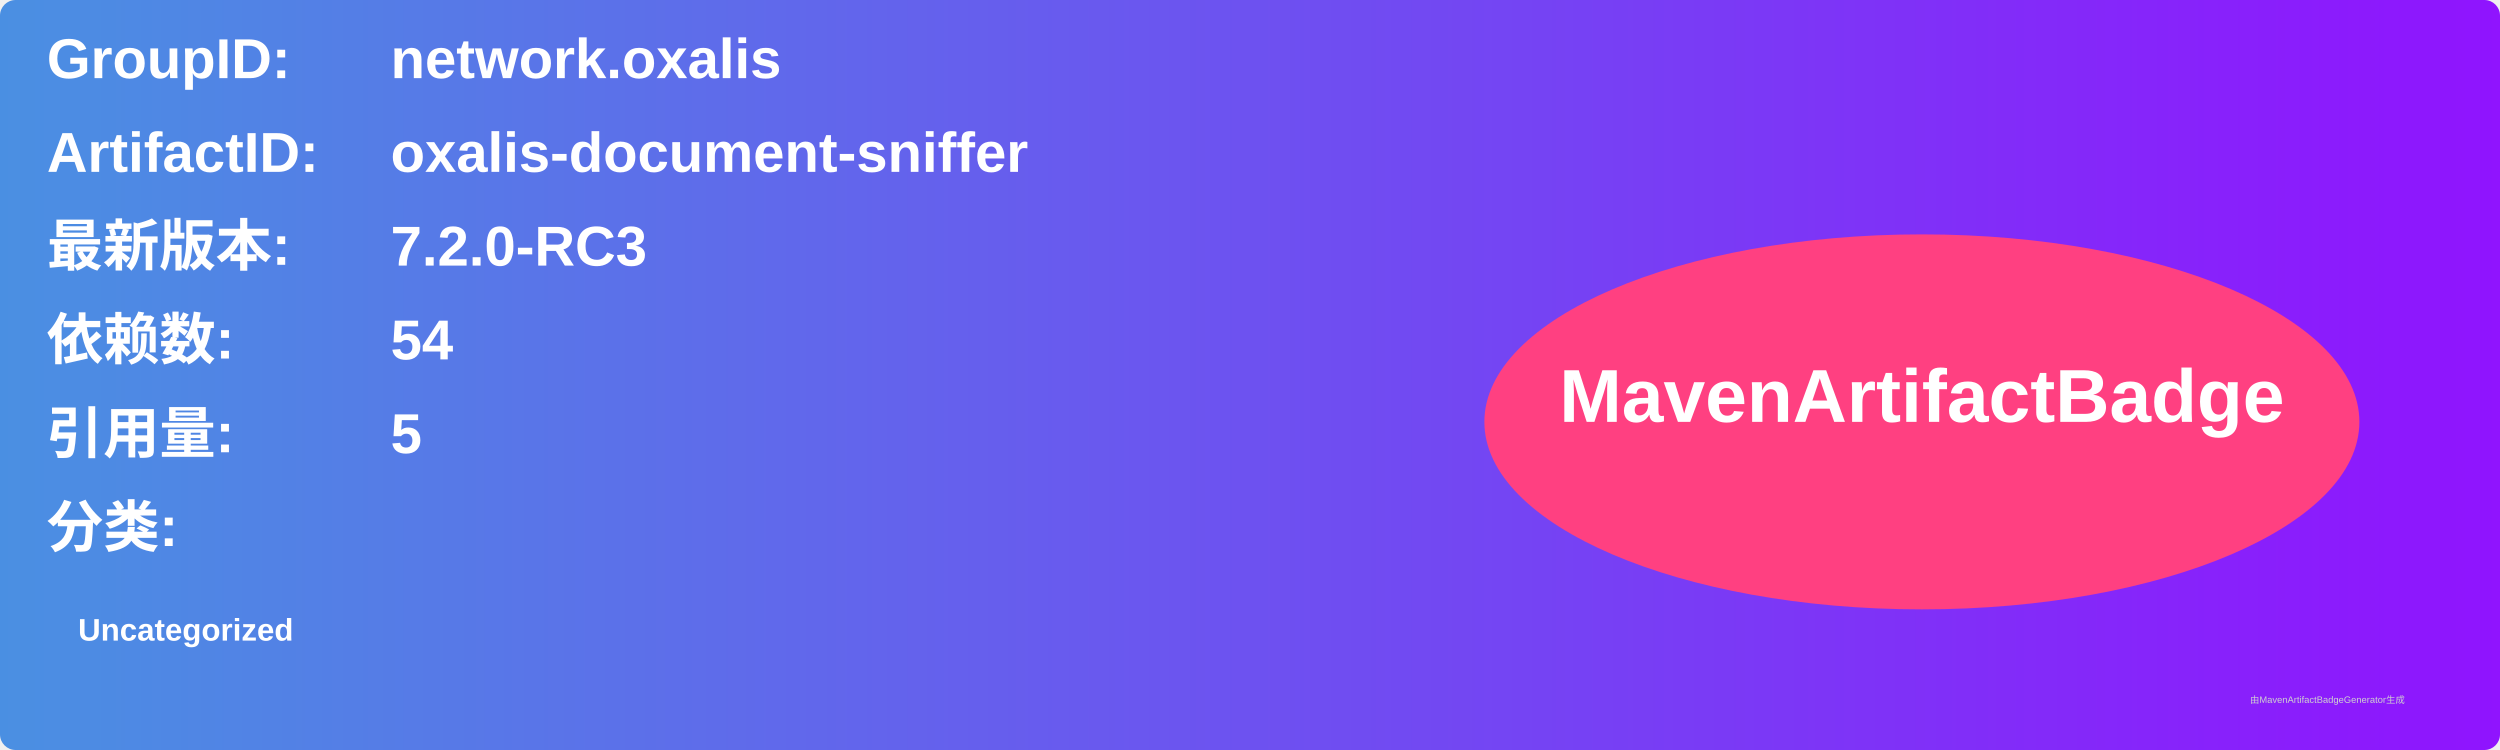
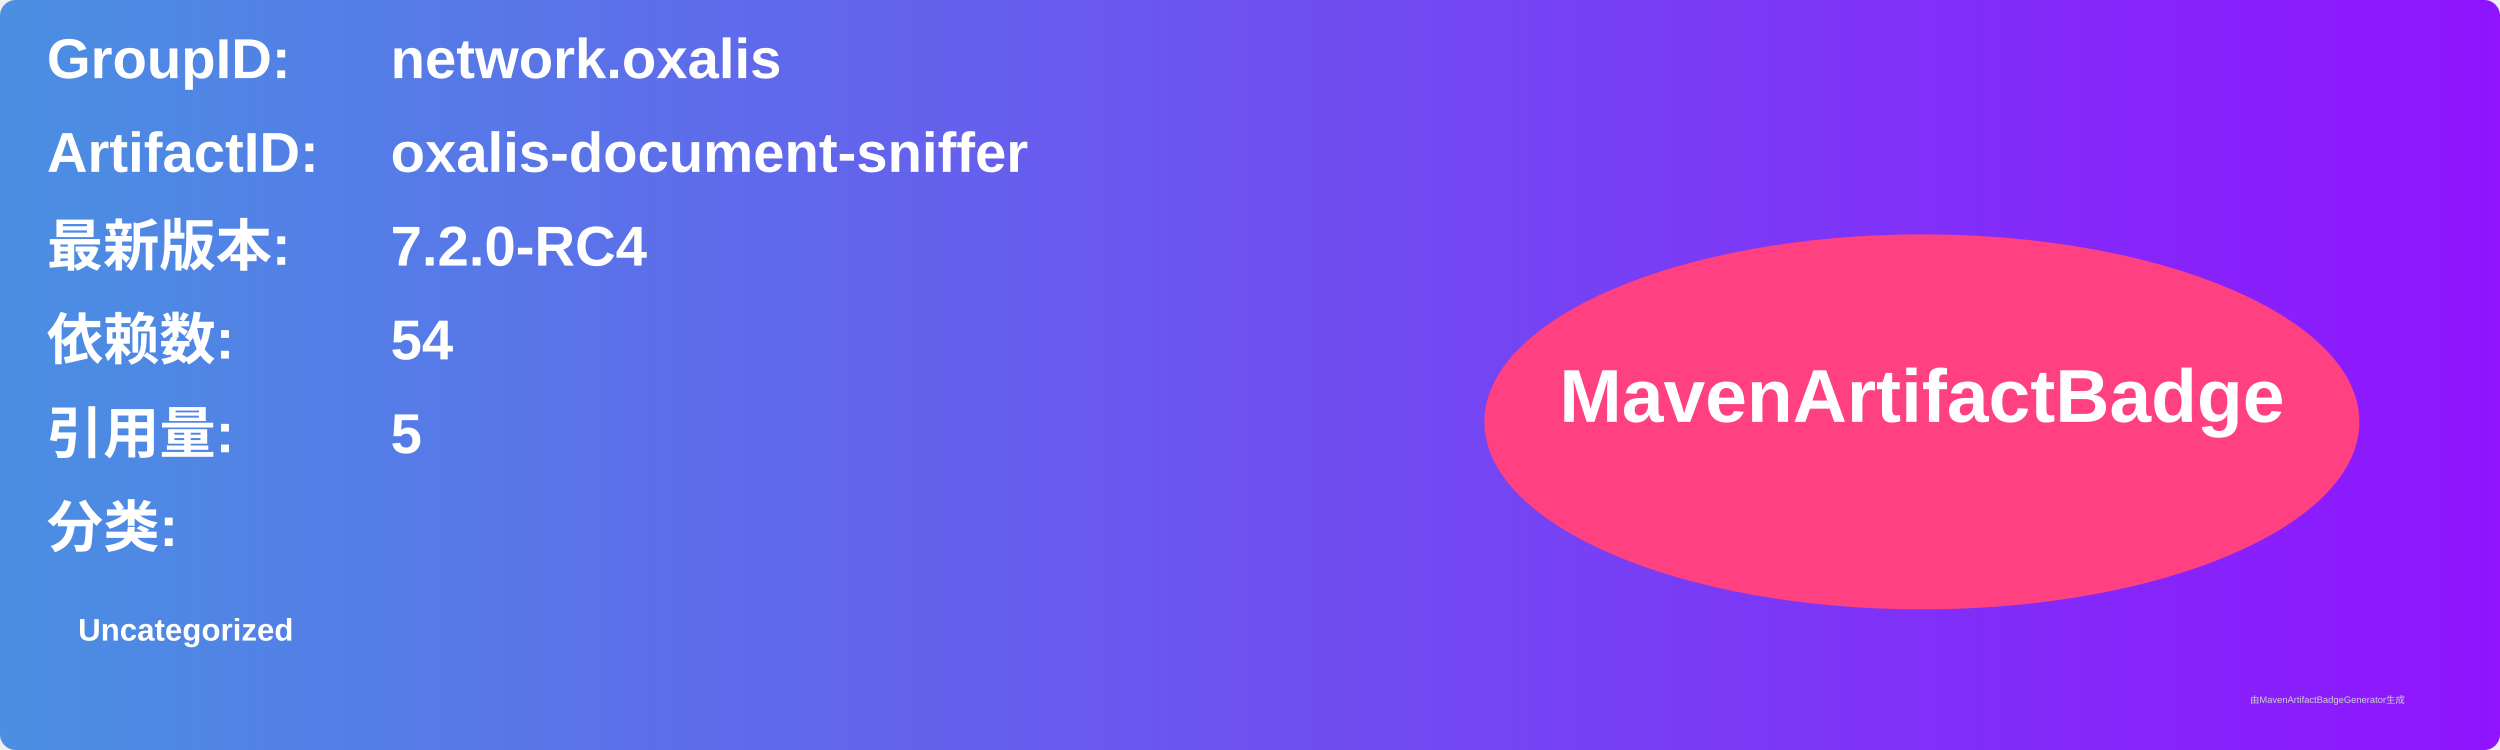
<svg xmlns="http://www.w3.org/2000/svg" width="800" height="240" viewBox="0 0 800 240">
  <linearGradient id="grad" x1="0%" y1="0%" x2="100%" y2="0%">
    <stop offset="0%" stop-color="#4a90e2" />
    <stop offset="100%" stop-color="#9013fe" />
  </linearGradient>
  <rect width="100%" height="100%" rx="5" ry="5" fill="url(#grad)" />
  <g transform="translate(15, 15)">
    <text x="0" y="10" font-family="Arial" font-size="18" fill="white" font-weight="bold" width="260">GroupID:</text>
    <text x="110" y="10" font-family="Arial" font-size="18" fill="white" font-weight="bold" width="460">network.oxalis</text>
    <text x="0" y="40" font-family="Arial" font-size="18" fill="white" font-weight="bold" width="260">ArtifactID:</text>
    <text x="110" y="40" font-family="Arial" font-size="18" fill="white" font-weight="bold" width="460">oxalis-document-sniffer</text>
    <text x="0" y="70" font-family="Arial" font-size="18" fill="white" font-weight="bold">最新版本:</text>
    <text x="110" y="70" font-family="Arial" font-size="18" fill="white" font-weight="bold">
-       <tspan font-weight="bold">7.2.0-RC3</tspan>
+       <tspan font-weight="bold">7.2.0-RC4</tspan>
    </text>
    <text x="0" y="100" font-family="Arial" font-size="18" fill="white" font-weight="bold">依赖数: </text>
    <text x="110" y="100" font-family="Arial" font-size="18" fill="white">
      <tspan font-weight="bold">54</tspan>
    </text>
    <text x="0" y="130" font-family="Arial" font-size="18" fill="white" font-weight="bold">引用量: </text>
    <text x="110" y="130" font-family="Arial" font-size="18" fill="white">
      <tspan font-weight="bold">5</tspan>
    </text>
    <text x="0" y="160" font-family="Arial" font-size="18" fill="white" font-weight="bold">分类:</text>
    <text x="10" y="190" font-family="Arial" font-size="10" fill="white">
      <tspan font-weight="bold">Uncategorized</tspan>
    </text>
    <ellipse cx="600" cy="120" rx="140" ry="60" fill="#ff4081" />
    <text x="600" y="120" text-anchor="middle" font-family="Arial" font-size="24" fill="white" font-weight="bold">MavenArtifactBadge</text>
  </g>
  <text x="720" y="225" font-family="Arial" font-size="3" fill="#d0d0d0">由MavenArtifactBadgeGenerator生成</text>
</svg>
